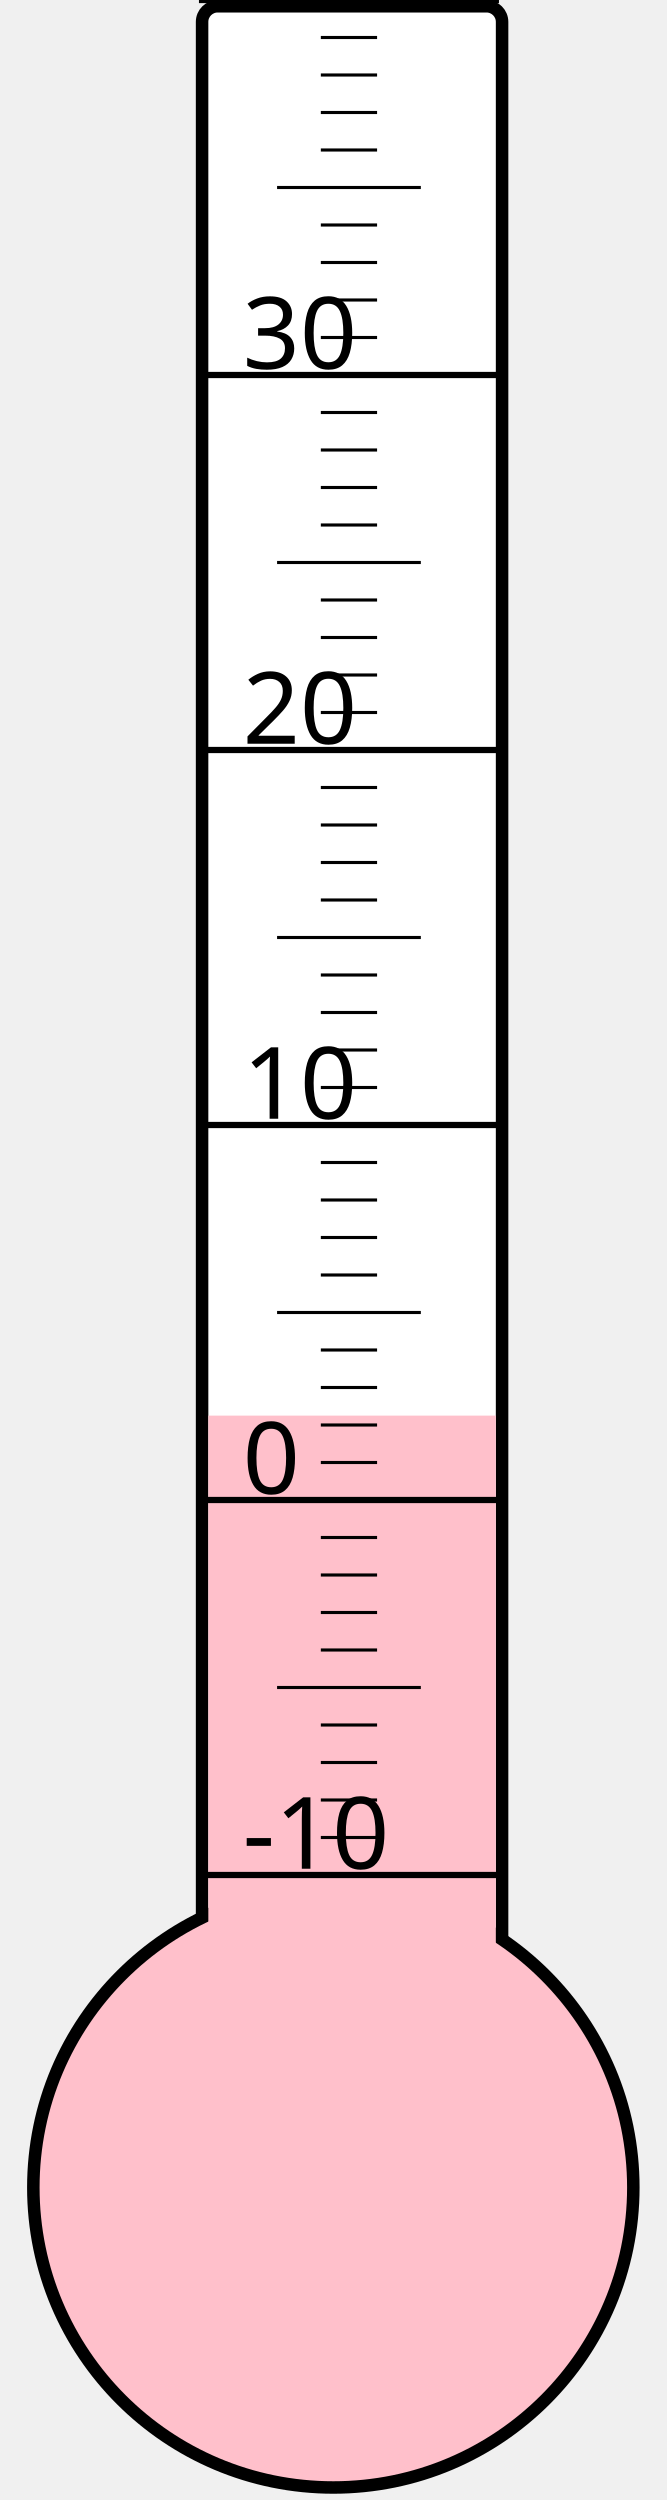
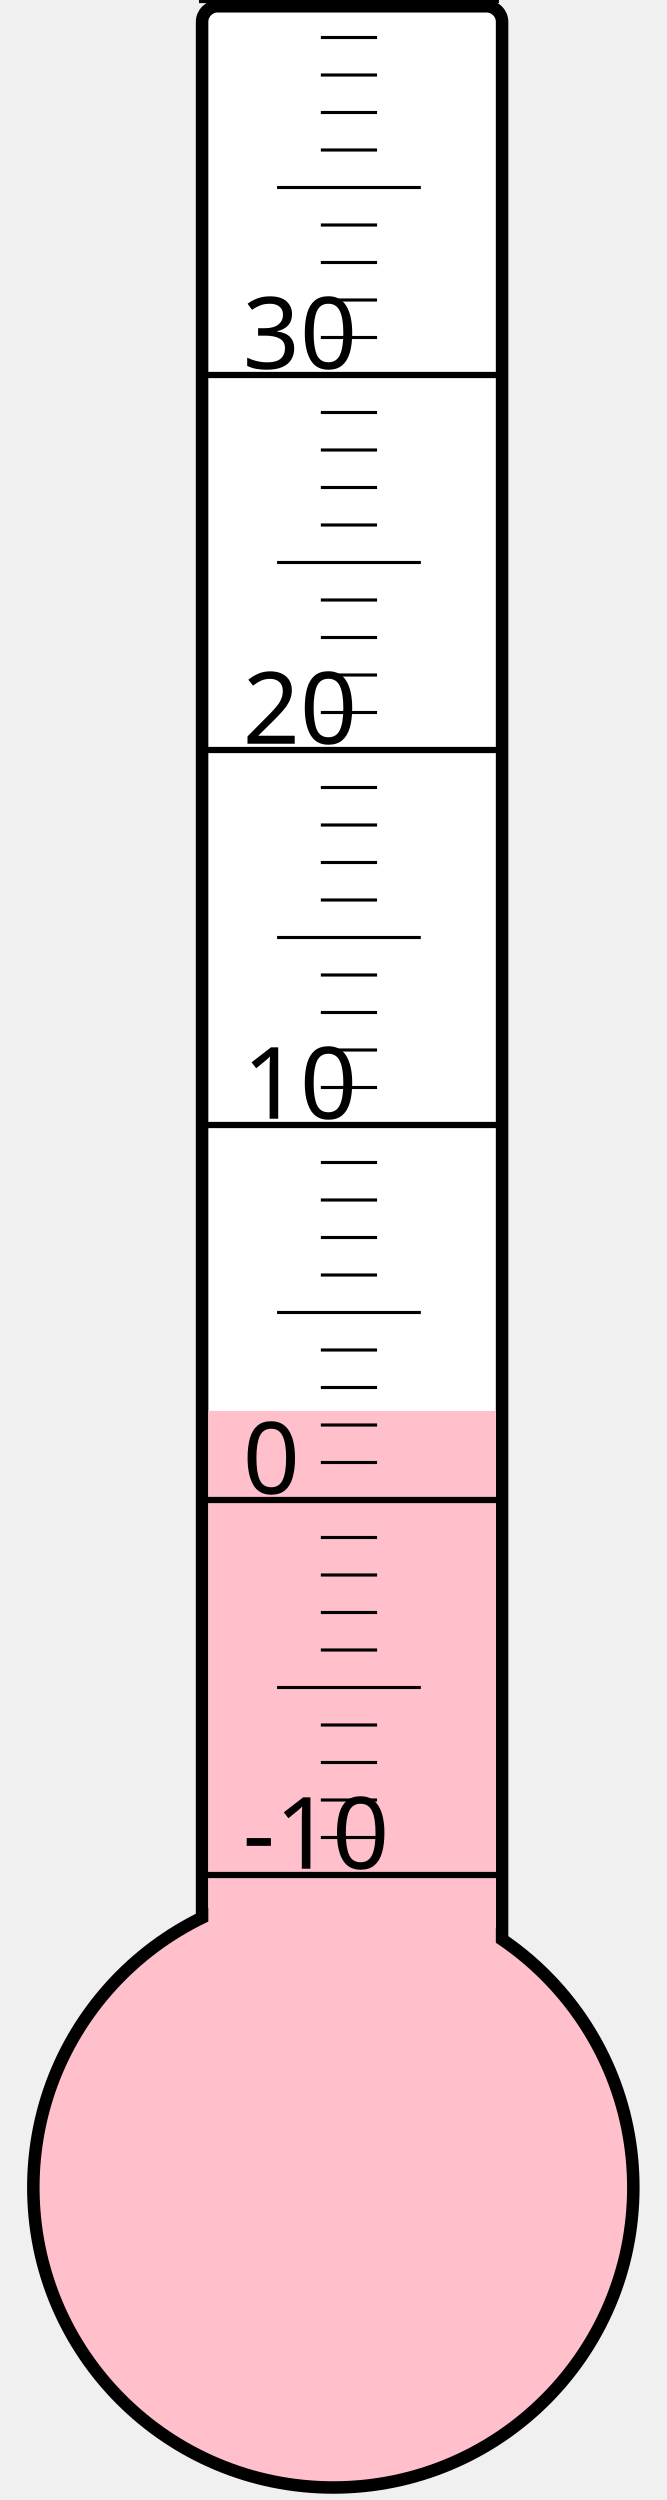
<svg xmlns="http://www.w3.org/2000/svg" width="40px" height="150px" viewBox="0 0 200 800">
  <rect width="200" height="800" x="0" y="0" style="fill: #ffffeb; fill-opacity: 0;" />
  <rect width="96" height="680" x="58" y="2" rx="5" ry="5" style="fill: white; fill-opacity: 1; stroke: black; stroke-width: 4;" />
  <circle cx="100" cy="700" r="96" style="fill: pink; stroke: black; stroke-width: 4;" />
-   <rect width="92" height="247.0" x="60" y="453.0" style="fill: pink; fill-opacity: 1; stroke-width: 0;" />
+   <rect width="92" height="248.5" x="60" y="451.5" style="fill: pink; fill-opacity: 1; stroke-width: 0;" />
  <text x="71" y="598" style="font-family: sans-serif; font-size: 24pt;">-10</text>
  <text x="71" y="478" style="font-family: sans-serif; font-size: 24pt;">0</text>
  <text x="71" y="358" style="font-family: sans-serif; font-size: 24pt;">10</text>
  <text x="71" y="238" style="font-family: sans-serif; font-size: 24pt;">20</text>
  <text x="71" y="118" style="font-family: sans-serif; font-size: 24pt;">30</text>
  <g style="stroke: black;">
    <line x1="57" y1="600" x2="153" y2="600" style="stroke-width: 2;" />
    <line x1="96" y1="588" x2="114" y2="588" style="stroke-width: 1;" />
    <line x1="96" y1="576" x2="114" y2="576" style="stroke-width: 1;" />
    <line x1="96" y1="564" x2="114" y2="564" style="stroke-width: 1;" />
    <line x1="96" y1="552" x2="114" y2="552" style="stroke-width: 1;" />
    <line x1="82" y1="540" x2="128" y2="540" style="stroke-width: 1;" />
    <line x1="96" y1="528" x2="114" y2="528" style="stroke-width: 1;" />
    <line x1="96" y1="516" x2="114" y2="516" style="stroke-width: 1;" />
    <line x1="96" y1="504" x2="114" y2="504" style="stroke-width: 1;" />
    <line x1="96" y1="492" x2="114" y2="492" style="stroke-width: 1;" />
    <line x1="57" y1="480" x2="153" y2="480" style="stroke-width: 2;" />
    <line x1="96" y1="468" x2="114" y2="468" style="stroke-width: 1;" />
    <line x1="96" y1="456" x2="114" y2="456" style="stroke-width: 1;" />
    <line x1="96" y1="444" x2="114" y2="444" style="stroke-width: 1;" />
    <line x1="96" y1="432" x2="114" y2="432" style="stroke-width: 1;" />
    <line x1="82" y1="420" x2="128" y2="420" style="stroke-width: 1;" />
    <line x1="96" y1="408" x2="114" y2="408" style="stroke-width: 1;" />
    <line x1="96" y1="396" x2="114" y2="396" style="stroke-width: 1;" />
    <line x1="96" y1="384" x2="114" y2="384" style="stroke-width: 1;" />
    <line x1="96" y1="372" x2="114" y2="372" style="stroke-width: 1;" />
    <line x1="57" y1="360" x2="153" y2="360" style="stroke-width: 2;" />
    <line x1="96" y1="348" x2="114" y2="348" style="stroke-width: 1;" />
    <line x1="96" y1="336" x2="114" y2="336" style="stroke-width: 1;" />
    <line x1="96" y1="324" x2="114" y2="324" style="stroke-width: 1;" />
    <line x1="96" y1="312" x2="114" y2="312" style="stroke-width: 1;" />
    <line x1="82" y1="300" x2="128" y2="300" style="stroke-width: 1;" />
    <line x1="96" y1="288" x2="114" y2="288" style="stroke-width: 1;" />
    <line x1="96" y1="276" x2="114" y2="276" style="stroke-width: 1;" />
    <line x1="96" y1="264" x2="114" y2="264" style="stroke-width: 1;" />
    <line x1="96" y1="252" x2="114" y2="252" style="stroke-width: 1;" />
    <line x1="57" y1="240" x2="153" y2="240" style="stroke-width: 2;" />
    <line x1="96" y1="228" x2="114" y2="228" style="stroke-width: 1;" />
    <line x1="96" y1="216" x2="114" y2="216" style="stroke-width: 1;" />
    <line x1="96" y1="204" x2="114" y2="204" style="stroke-width: 1;" />
    <line x1="96" y1="192" x2="114" y2="192" style="stroke-width: 1;" />
    <line x1="82" y1="180" x2="128" y2="180" style="stroke-width: 1;" />
    <line x1="96" y1="168" x2="114" y2="168" style="stroke-width: 1;" />
    <line x1="96" y1="156" x2="114" y2="156" style="stroke-width: 1;" />
    <line x1="96" y1="144" x2="114" y2="144" style="stroke-width: 1;" />
    <line x1="96" y1="132" x2="114" y2="132" style="stroke-width: 1;" />
    <line x1="57" y1="120" x2="153" y2="120" style="stroke-width: 2;" />
    <line x1="96" y1="108" x2="114" y2="108" style="stroke-width: 1;" />
    <line x1="96" y1="96" x2="114" y2="96" style="stroke-width: 1;" />
    <line x1="96" y1="84" x2="114" y2="84" style="stroke-width: 1;" />
    <line x1="96" y1="72" x2="114" y2="72" style="stroke-width: 1;" />
    <line x1="82" y1="60" x2="128" y2="60" style="stroke-width: 1;" />
    <line x1="96" y1="48" x2="114" y2="48" style="stroke-width: 1;" />
    <line x1="96" y1="36" x2="114" y2="36" style="stroke-width: 1;" />
    <line x1="96" y1="24" x2="114" y2="24" style="stroke-width: 1;" />
    <line x1="96" y1="12" x2="114" y2="12" style="stroke-width: 1;" />
    <line x1="57" y1="0" x2="153" y2="0" style="stroke-width: 2;" />
  </g>
</svg>
